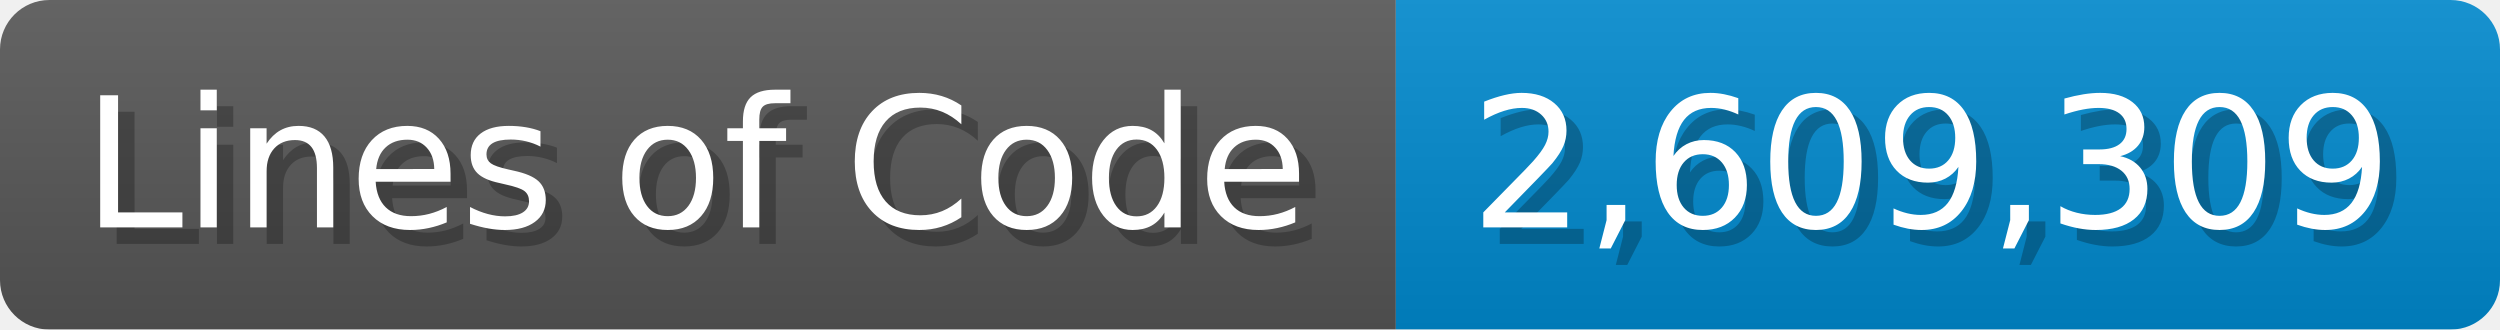
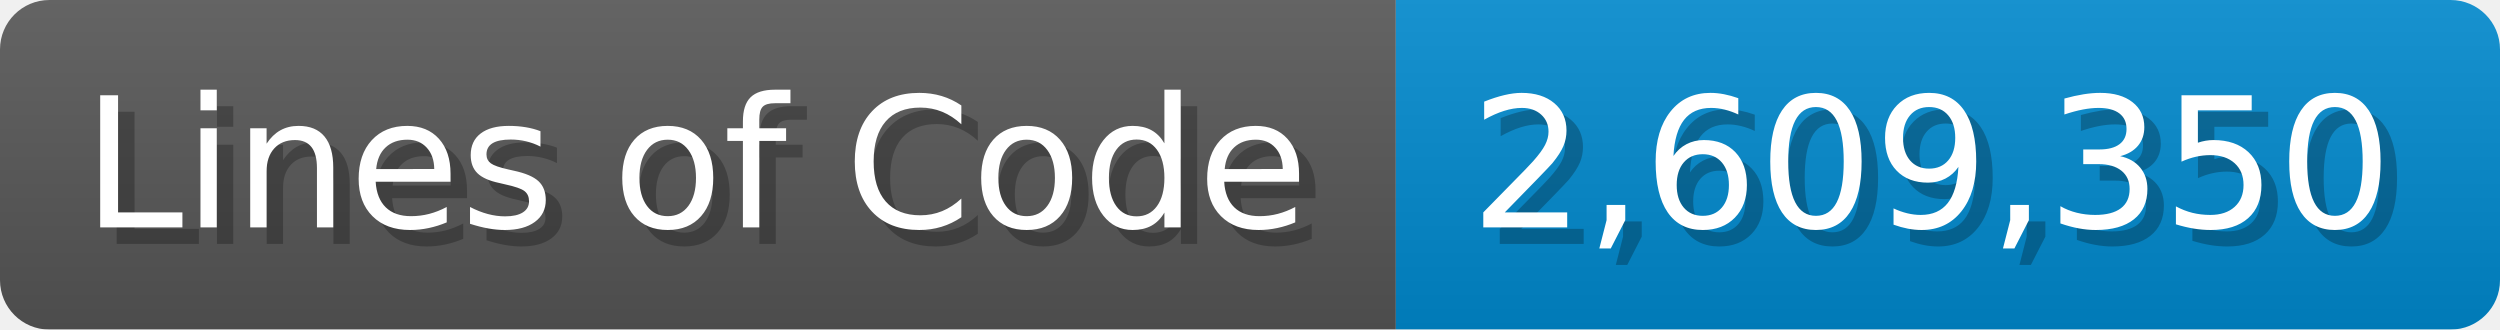
<svg xmlns="http://www.w3.org/2000/svg" width="151.7" height="20" viewBox="0 0 1517 200">
  <linearGradient id="a" x2="0" y2="100%">
    <stop offset="0" stop-opacity=".1" stop-color="#EEE" />
    <stop offset="1" stop-opacity=".1" />
  </linearGradient>
  <mask id="m">
    <rect width="1517" height="200" rx="30" fill="#FFF" />
  </mask>
  <g mask="url(#m)">
    <rect width="847" height="200" fill="#555" />
    <rect width="670" height="200" fill="#08C" x="847" />
    <rect width="1517" height="200" fill="url(#a)" />
  </g>
  <g fill="#fff" text-anchor="start" font-family="Verdana,DejaVu Sans,sans-serif" font-size="110">
    <text x="60" y="148" textLength="747" fill="#000" opacity="0.25">Lines of Code</text>
    <text x="50" y="138" textLength="747">Lines of Code</text>
-     <text x="902" y="148" textLength="570" fill="#000" opacity="0.25">2,609,309</text>
-     <text x="892" y="138" textLength="570">2,609,309</text>
+     <text x="902" y="148" textLength="570" fill="#000" opacity="0.25">2,609,350</text>
+     <text x="892" y="138" textLength="570">2,609,350</text>
  </g>
</svg>
